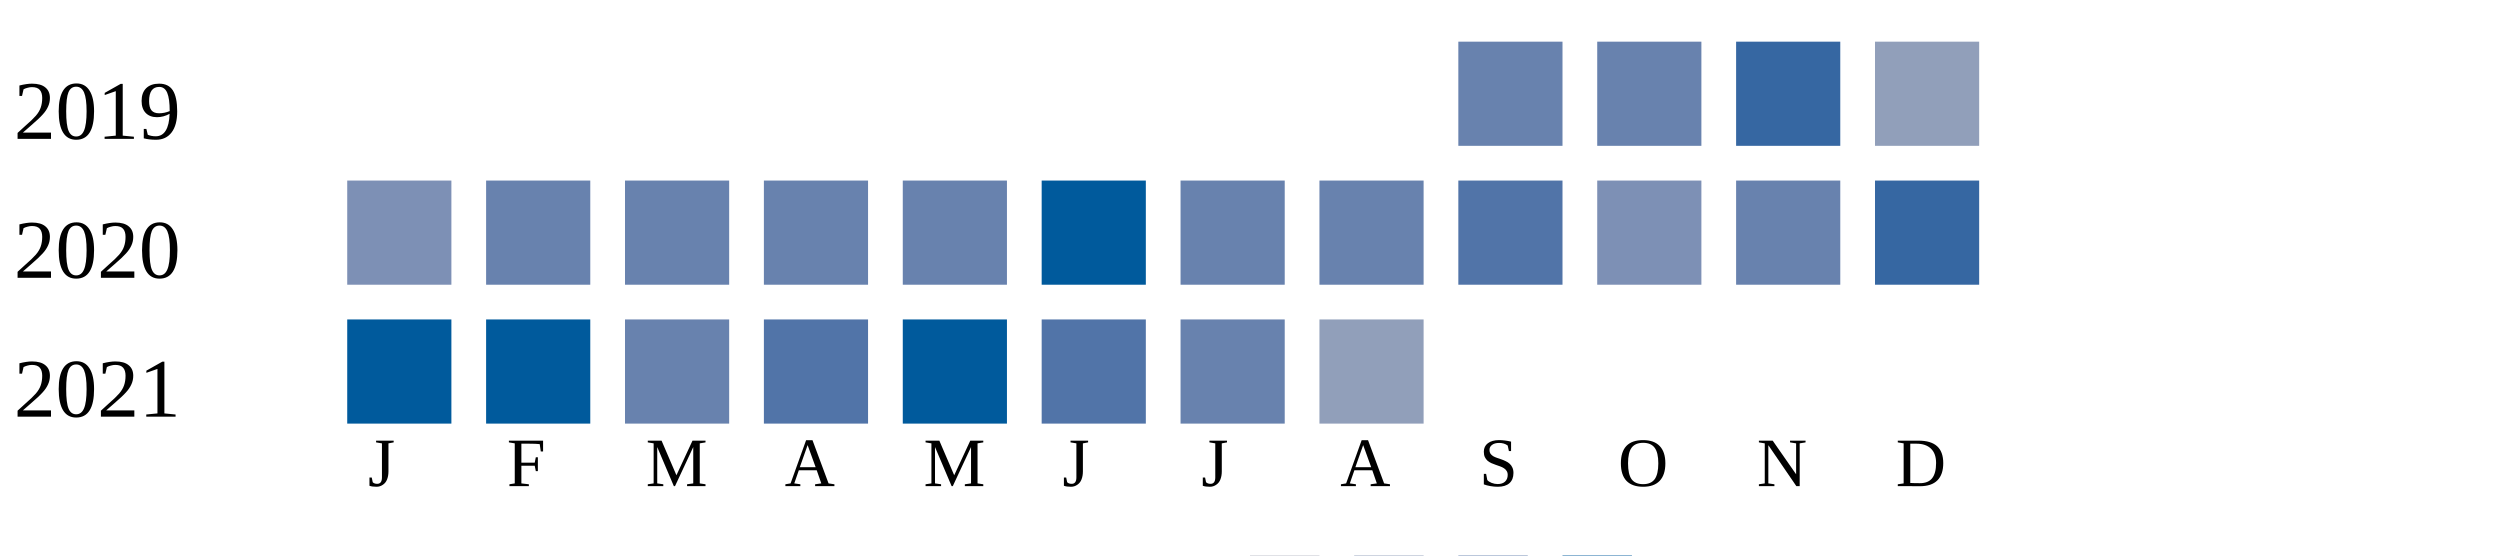
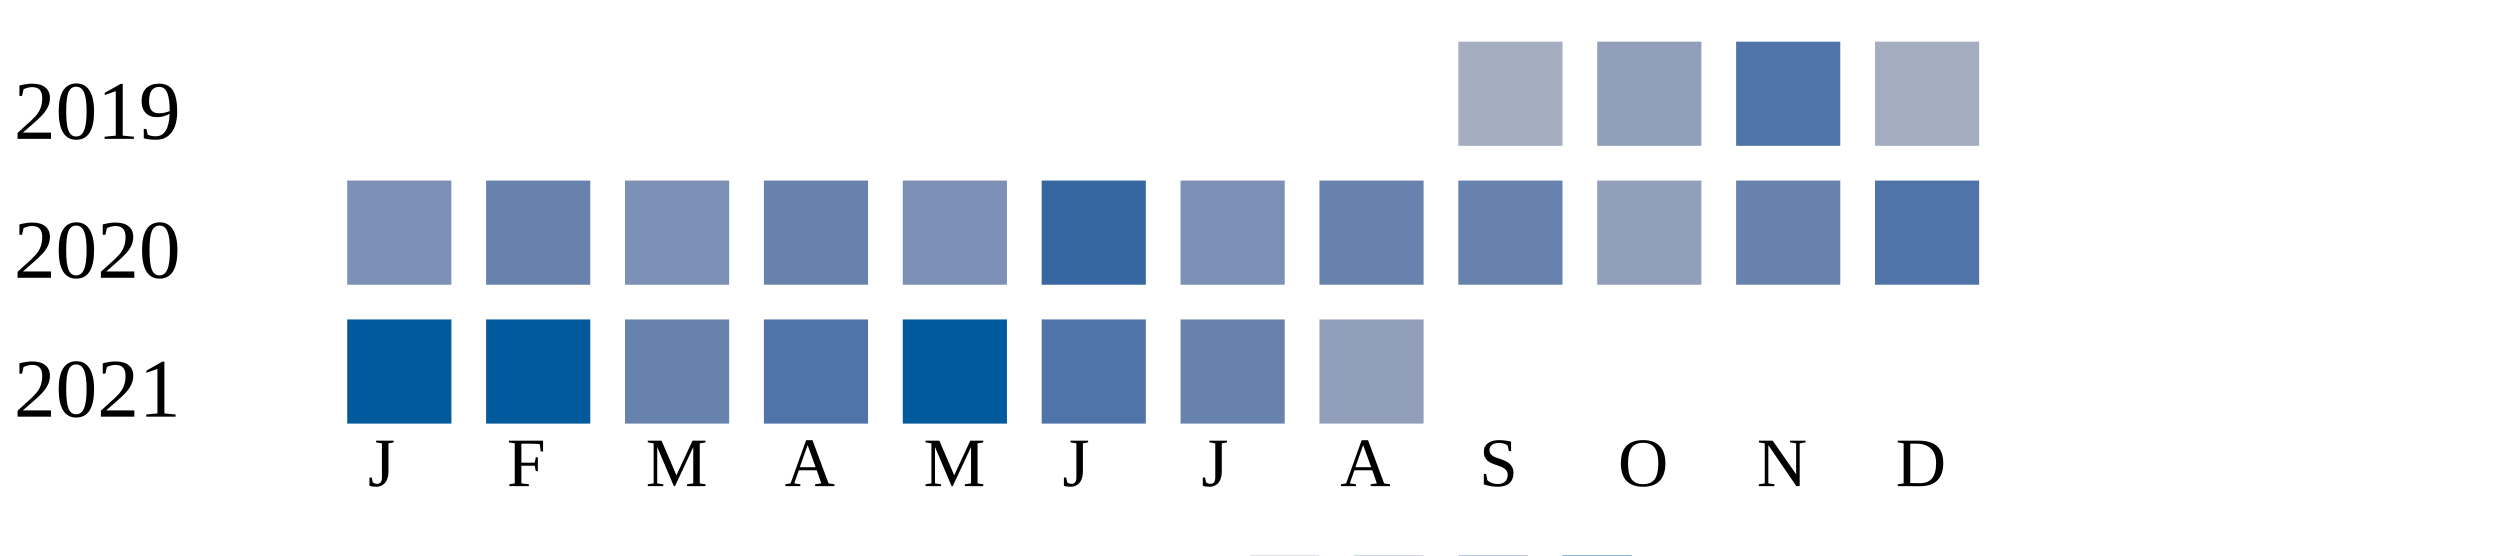
<svg xmlns="http://www.w3.org/2000/svg" width="360" height="80">
  <g transform="translate(0 0)">
    <text x="2" y="20">2019</text>
-     <rect x="210" y="6" width="15" height="15" fill="#6882ae" />
-     <rect x="230" y="6" width="15" height="15" fill="#6882ae" />
-     <rect x="250" y="6" width="15" height="15" fill="#3667a2" />
-     <rect x="270" y="6" width="15" height="15" fill="#919fba" />
+     <rect x="210" y="6" width="15" height="15" fill="#a5aec0" />
+     <rect x="230" y="6" width="15" height="15" fill="#919fba" />
+     <rect x="250" y="6" width="15" height="15" fill="#5174a8" />
+     <rect x="270" y="6" width="15" height="15" fill="#a5aec0" />
  </g>
  <g transform="translate(0 20)">
    <text x="2" y="20">2020</text>
    <rect x="50" y="6" width="15" height="15" fill="#7d90b5" />
    <rect x="70" y="6" width="15" height="15" fill="#6882ae" />
-     <rect x="90" y="6" width="15" height="15" fill="#6882ae" />
+     <rect x="90" y="6" width="15" height="15" fill="#7d90b5" />
    <rect x="110" y="6" width="15" height="15" fill="#6882ae" />
-     <rect x="130" y="6" width="15" height="15" fill="#6882ae" />
-     <rect x="150" y="6" width="15" height="15" fill="#005a9c" />
-     <rect x="170" y="6" width="15" height="15" fill="#6882ae" />
+     <rect x="130" y="6" width="15" height="15" fill="#7d90b5" />
+     <rect x="150" y="6" width="15" height="15" fill="#3667a2" />
+     <rect x="170" y="6" width="15" height="15" fill="#7d90b5" />
    <rect x="190" y="6" width="15" height="15" fill="#6882ae" />
-     <rect x="210" y="6" width="15" height="15" fill="#5174a8" />
-     <rect x="230" y="6" width="15" height="15" fill="#7d90b5" />
+     <rect x="210" y="6" width="15" height="15" fill="#6882ae" />
+     <rect x="230" y="6" width="15" height="15" fill="#919fba" />
    <rect x="250" y="6" width="15" height="15" fill="#6882ae" />
-     <rect x="270" y="6" width="15" height="15" fill="#3667a2" />
+     <rect x="270" y="6" width="15" height="15" fill="#5174a8" />
  </g>
  <g transform="translate(0 40)">
    <text x="2" y="20">2021</text>
    <rect x="50" y="6" width="15" height="15" fill="#005a9c" />
    <rect x="70" y="6" width="15" height="15" fill="#005a9c" />
    <rect x="90" y="6" width="15" height="15" fill="#6882ae" />
    <rect x="110" y="6" width="15" height="15" fill="#5174a8" />
    <rect x="130" y="6" width="15" height="15" fill="#005a9c" />
    <rect x="150" y="6" width="15" height="15" fill="#5174a8" />
    <rect x="170" y="6" width="15" height="15" fill="#6882ae" />
    <rect x="190" y="6" width="15" height="15" fill="#919fba" />
  </g>
  <text style="font-size: 10px; text-align: center" x="53" y="70">J</text>
  <text style="font-size: 10px; text-align: center" x="73" y="70">F</text>
  <text style="font-size: 10px; text-align: center" x="93" y="70">M</text>
  <text style="font-size: 10px; text-align: center" x="113" y="70">A</text>
  <text style="font-size: 10px; text-align: center" x="133" y="70">M</text>
  <text style="font-size: 10px; text-align: center" x="153" y="70">J</text>
  <text style="font-size: 10px; text-align: center" x="173" y="70">J</text>
  <text style="font-size: 10px; text-align: center" x="193" y="70">A</text>
  <text style="font-size: 10px; text-align: center" x="213" y="70">S</text>
  <text style="font-size: 10px; text-align: center" x="233" y="70">O</text>
  <text style="font-size: 10px; text-align: center" x="253" y="70">N</text>
  <text style="font-size: 10px; text-align: center" x="273" y="70">D</text>
  <text style="font-size: 10px;" x="155" y="89">Less</text>
  <rect fill="#b9bdc6" width="10" height="10" x="180" y="80" />
  <rect fill="#919fba" width="10" height="10" x="195" y="80" />
  <rect fill="#6882ae" width="10" height="10" x="210" y="80" />
  <rect fill="#005a9c" width="10" height="10" x="225" y="80" />
  <text x="240" y="89" style="font-size: 10px;">More</text>
</svg>
